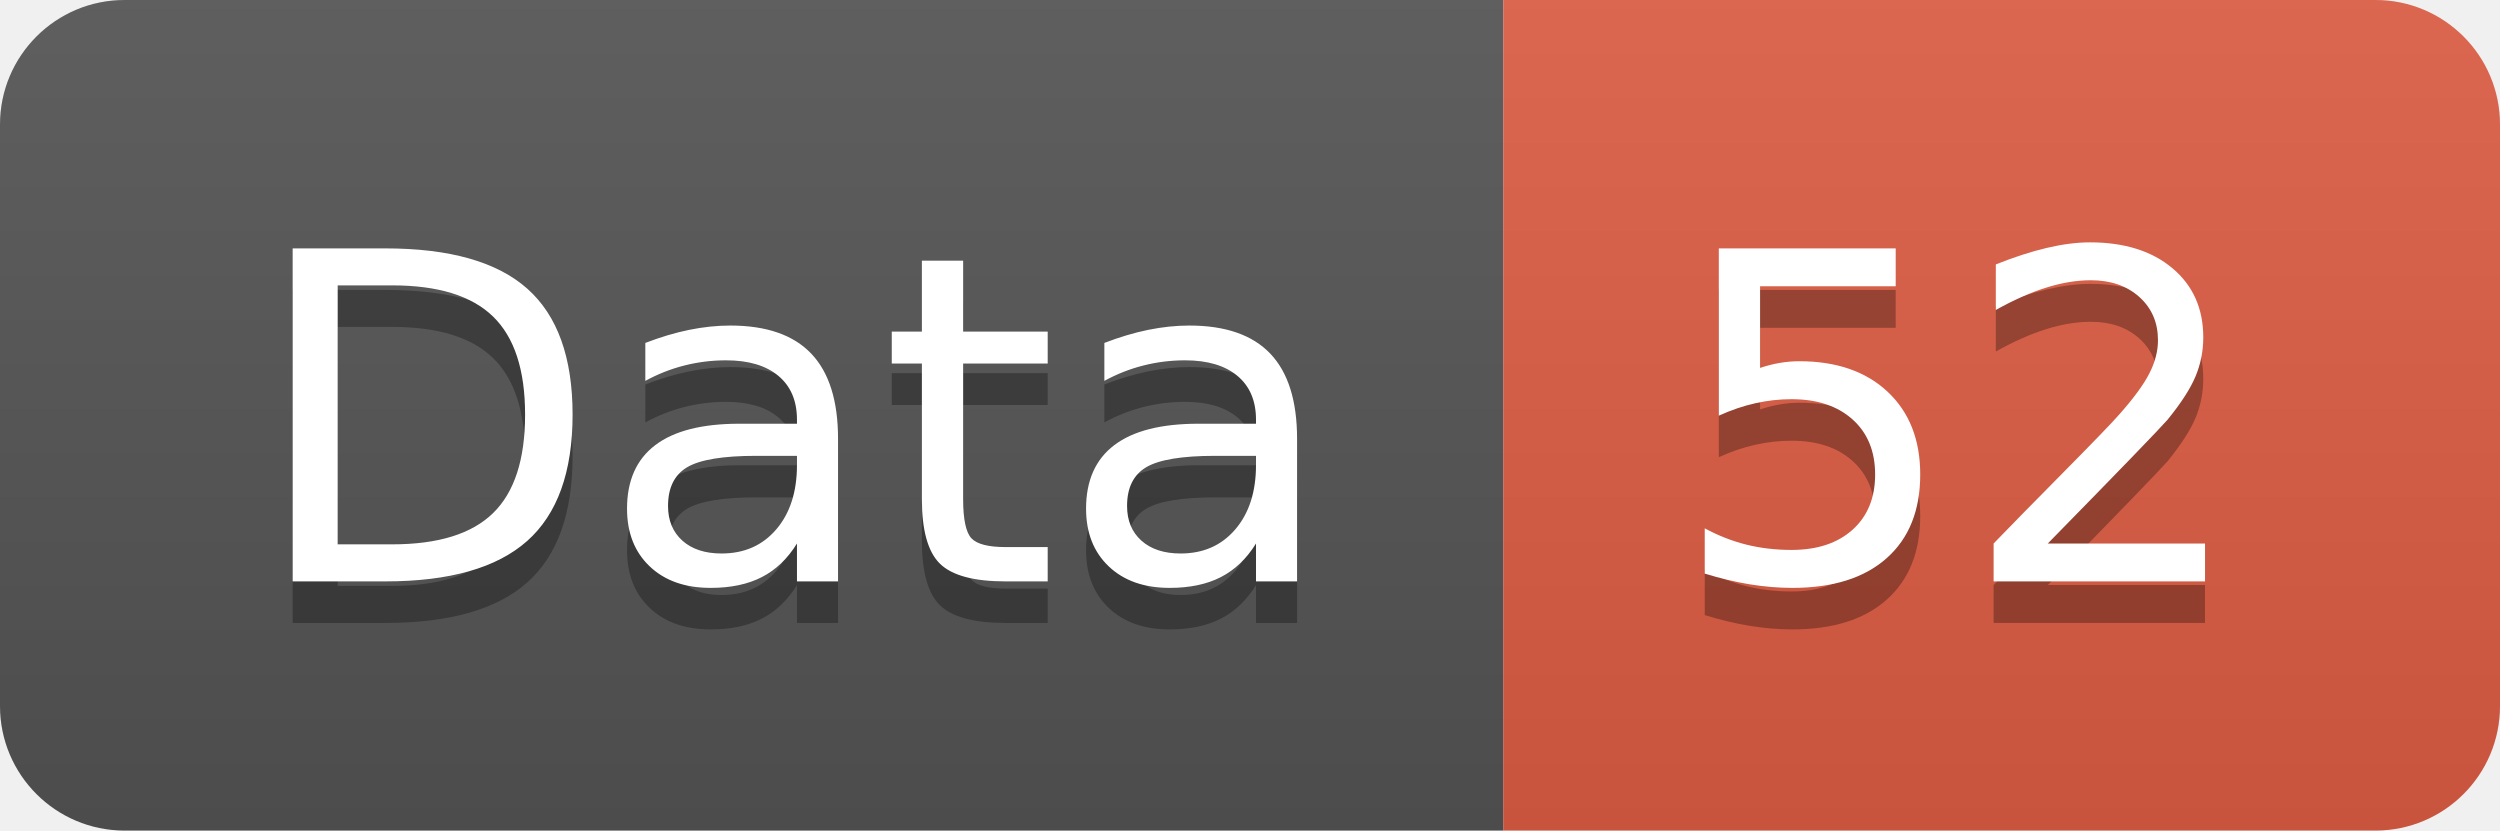
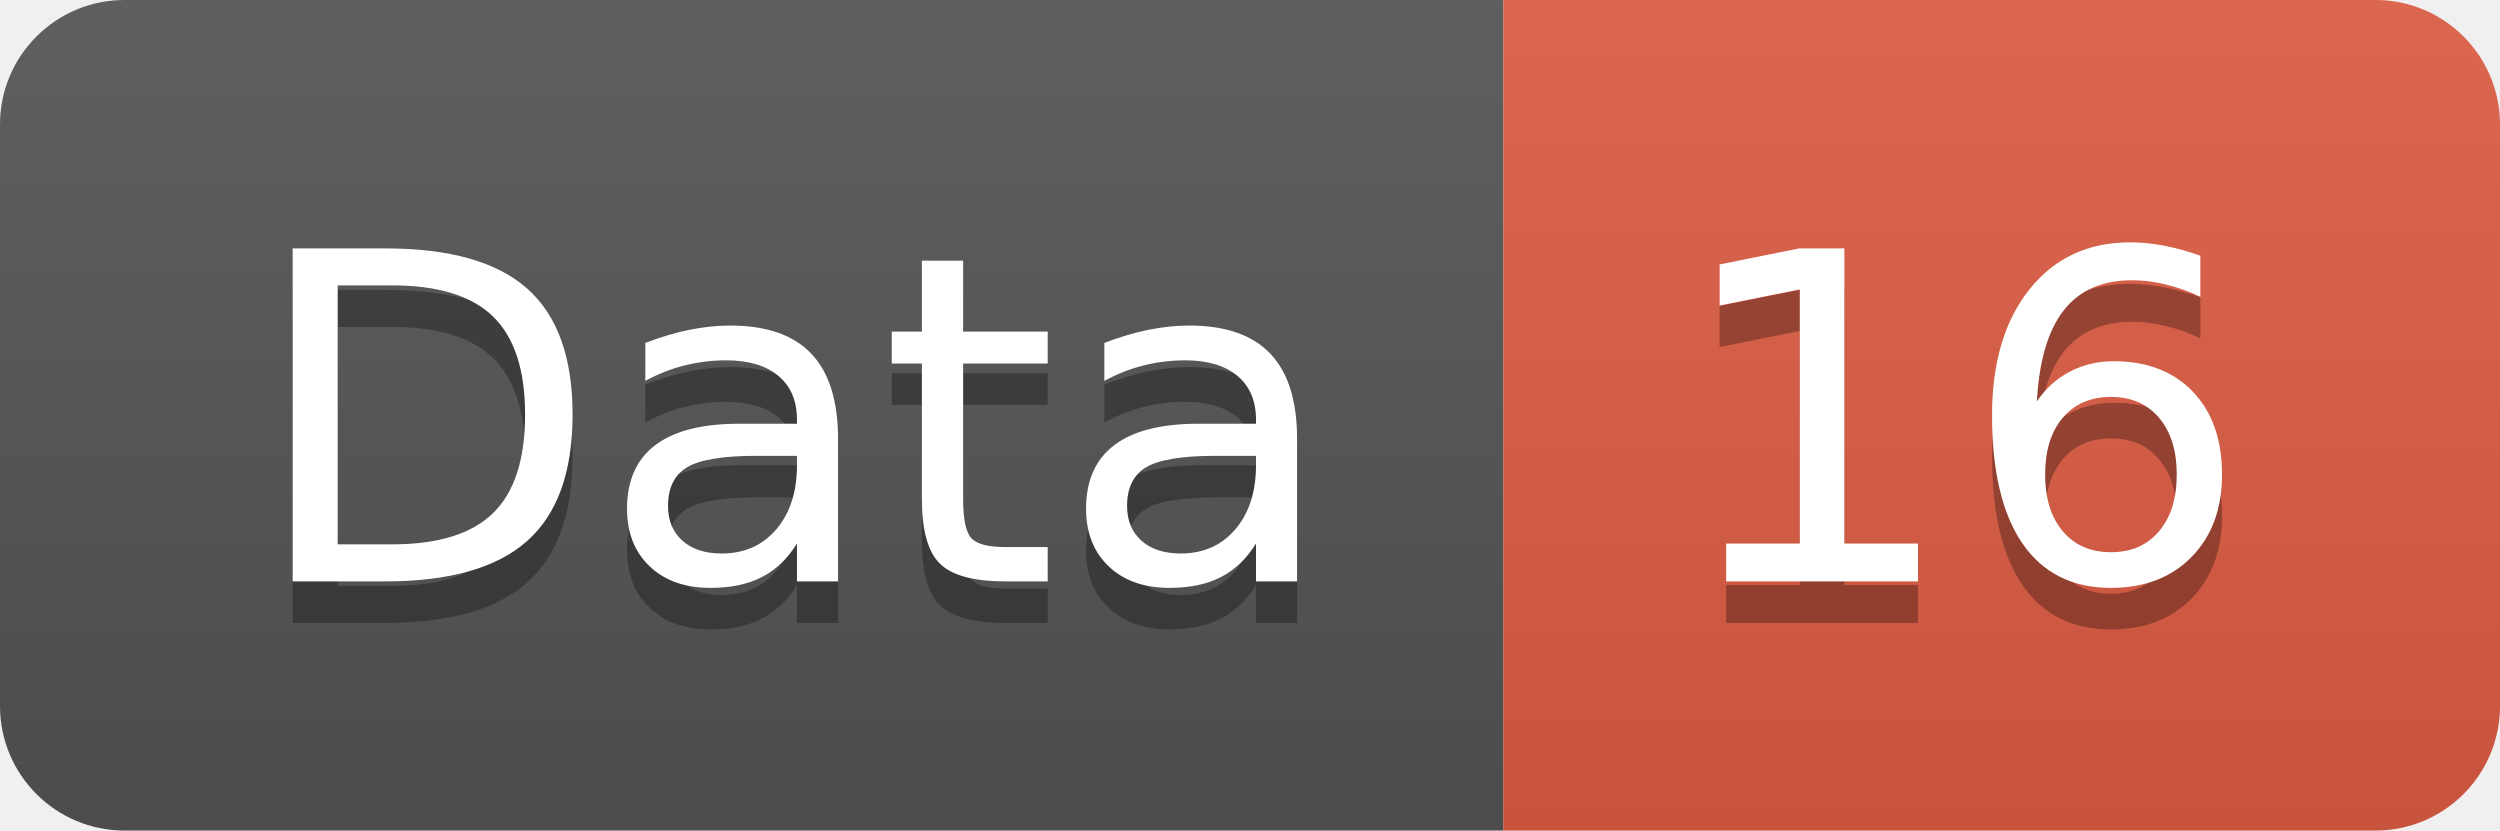
<svg xmlns="http://www.w3.org/2000/svg" width="60.2" height="20">
  <linearGradient id="smooth" x2="0" y2="100%">
    <stop offset="0" stop-color="#bbb" stop-opacity=".1" />
    <stop offset="1" stop-opacity=".1" />
  </linearGradient>
  <clipPath id="round">
    <rect width="60.2" height="20" rx="3" fill="#fff" />
  </clipPath>
  <g clip-path="url(#round)">
    <rect width="36.2" height="20" fill="#555" />
    <rect x="36.2" width="24.0" height="20" fill="#e05d44" />
    <rect width="60.2" height="20" fill="url(#smooth)" />
  </g>
  <g fill="#fff" text-anchor="middle" font-family="DejaVu Sans,Verdana,Geneva,sans-serif" font-size="110">
    <text x="191.0" y="150" fill="#010101" fill-opacity=".3" transform="scale(0.1)" textLength="262.0" lengthAdjust="spacing">Data</text>
    <text x="191.0" y="140" transform="scale(0.1)" textLength="262.0" lengthAdjust="spacing">Data</text>
-     <text x="472.0" y="150" fill="#010101" fill-opacity=".3" transform="scale(0.1)" textLength="140.0" lengthAdjust="spacing">52</text>
-     <text x="472.0" y="140" transform="scale(0.1)" textLength="140.0" lengthAdjust="spacing">52</text>
+     <text x="472.0" y="150" fill="#010101" fill-opacity=".3" transform="scale(0.1)" textLength="140.0" lengthAdjust="spacing">16</text>
+     <text x="472.0" y="140" transform="scale(0.1)" textLength="140.0" lengthAdjust="spacing">16</text>
  </g>
</svg>
